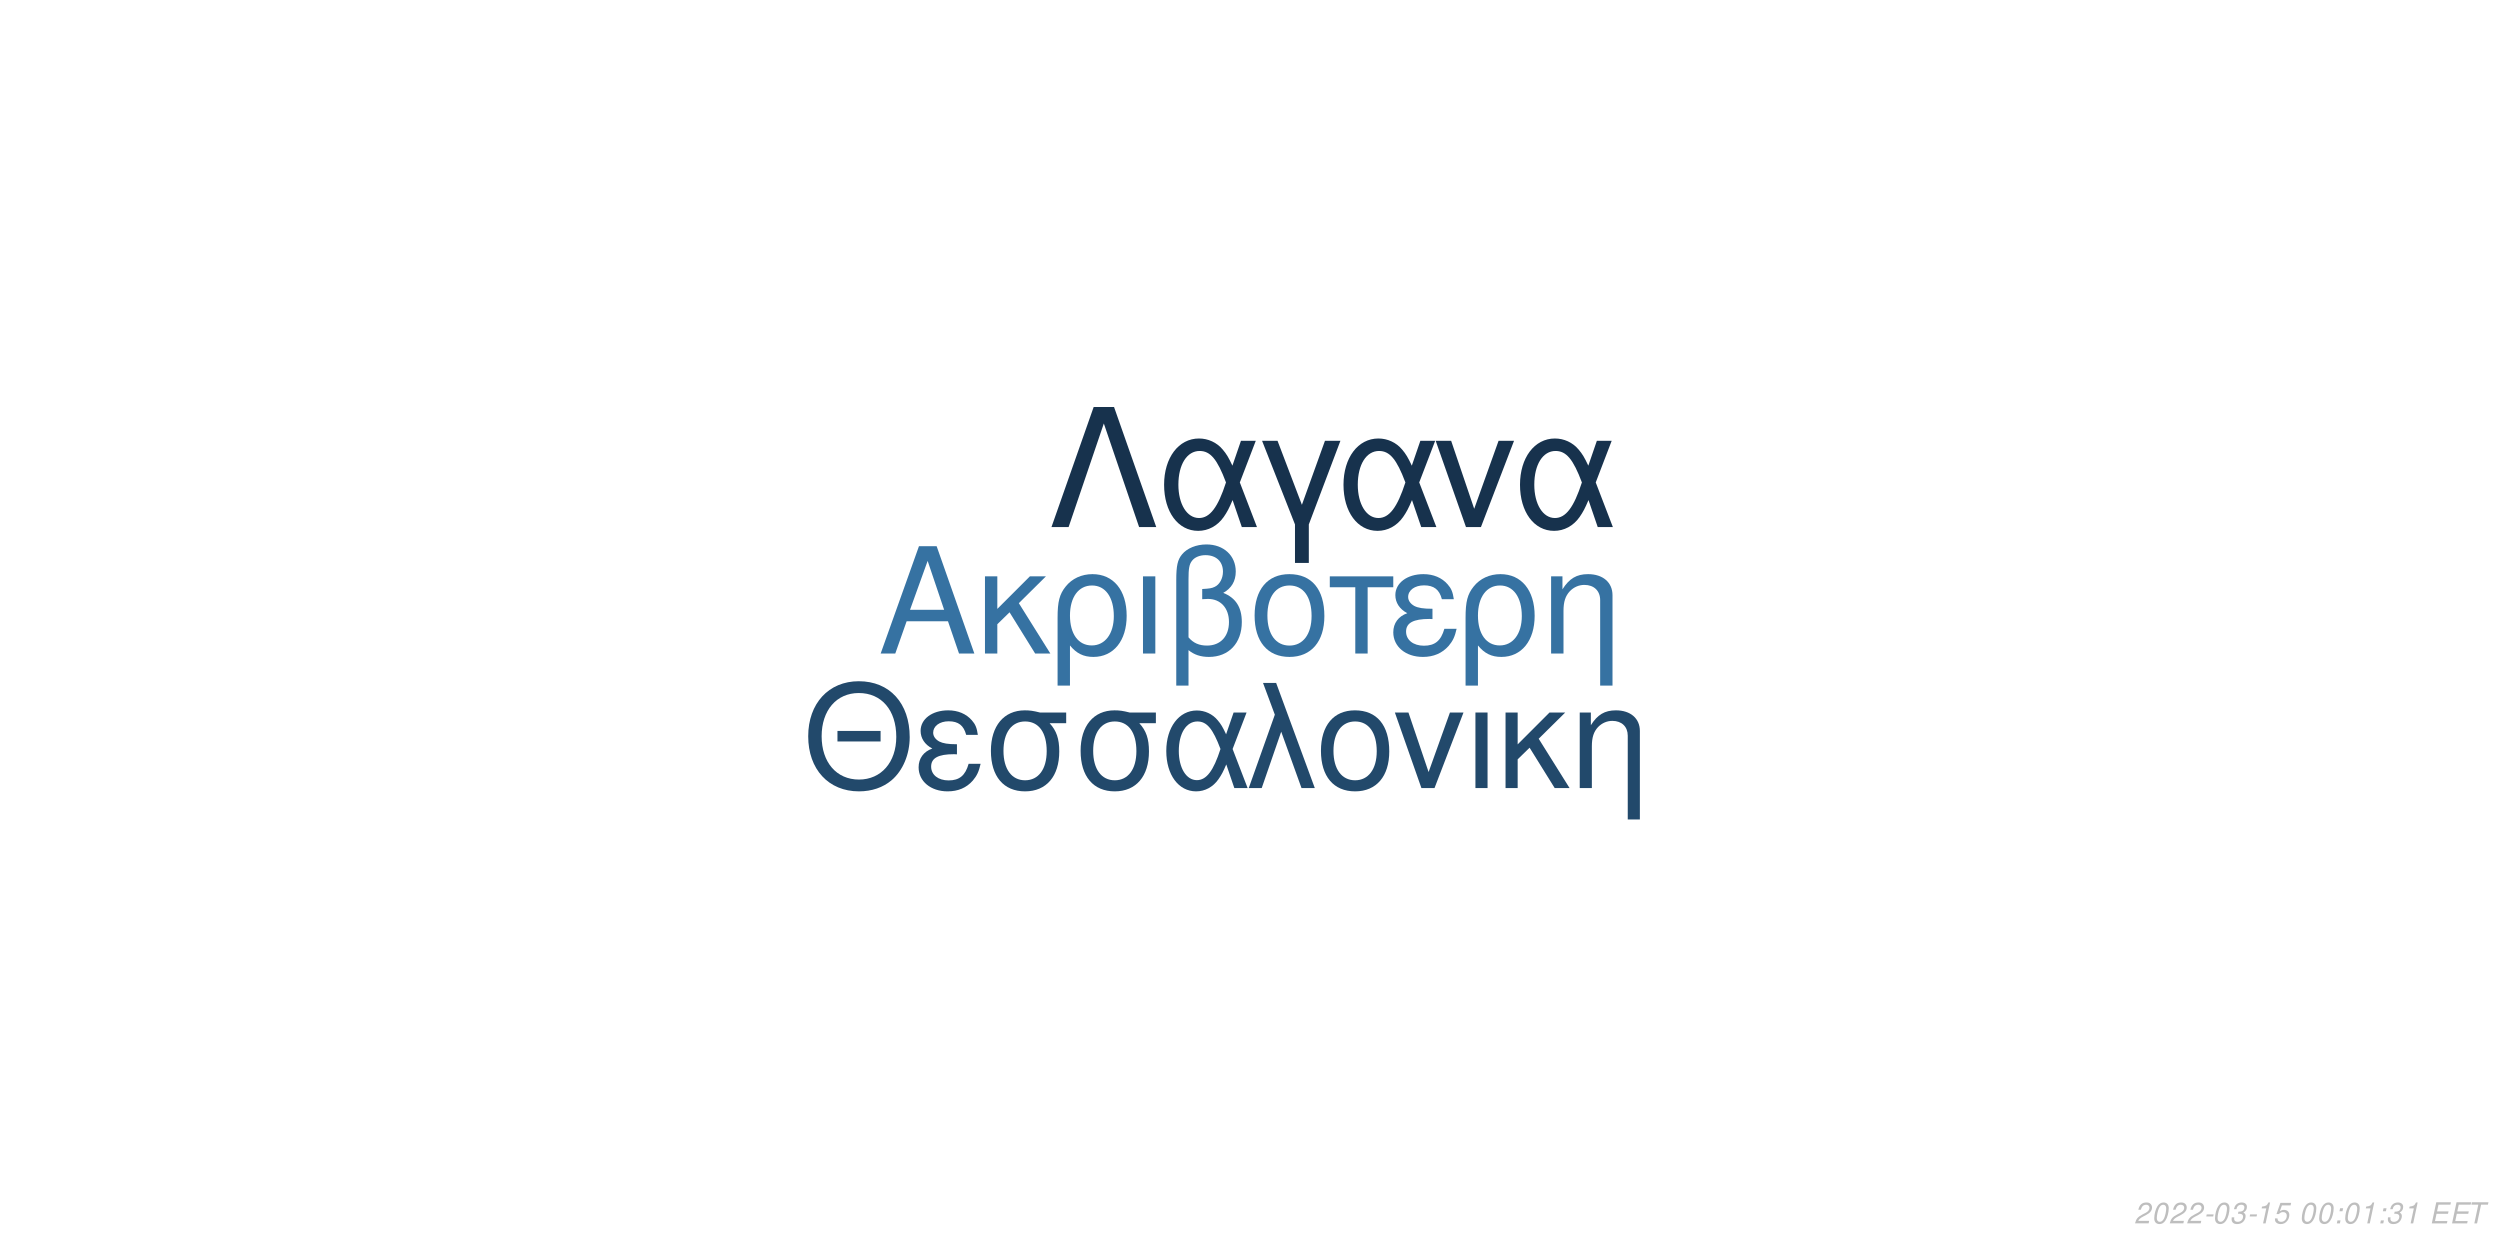
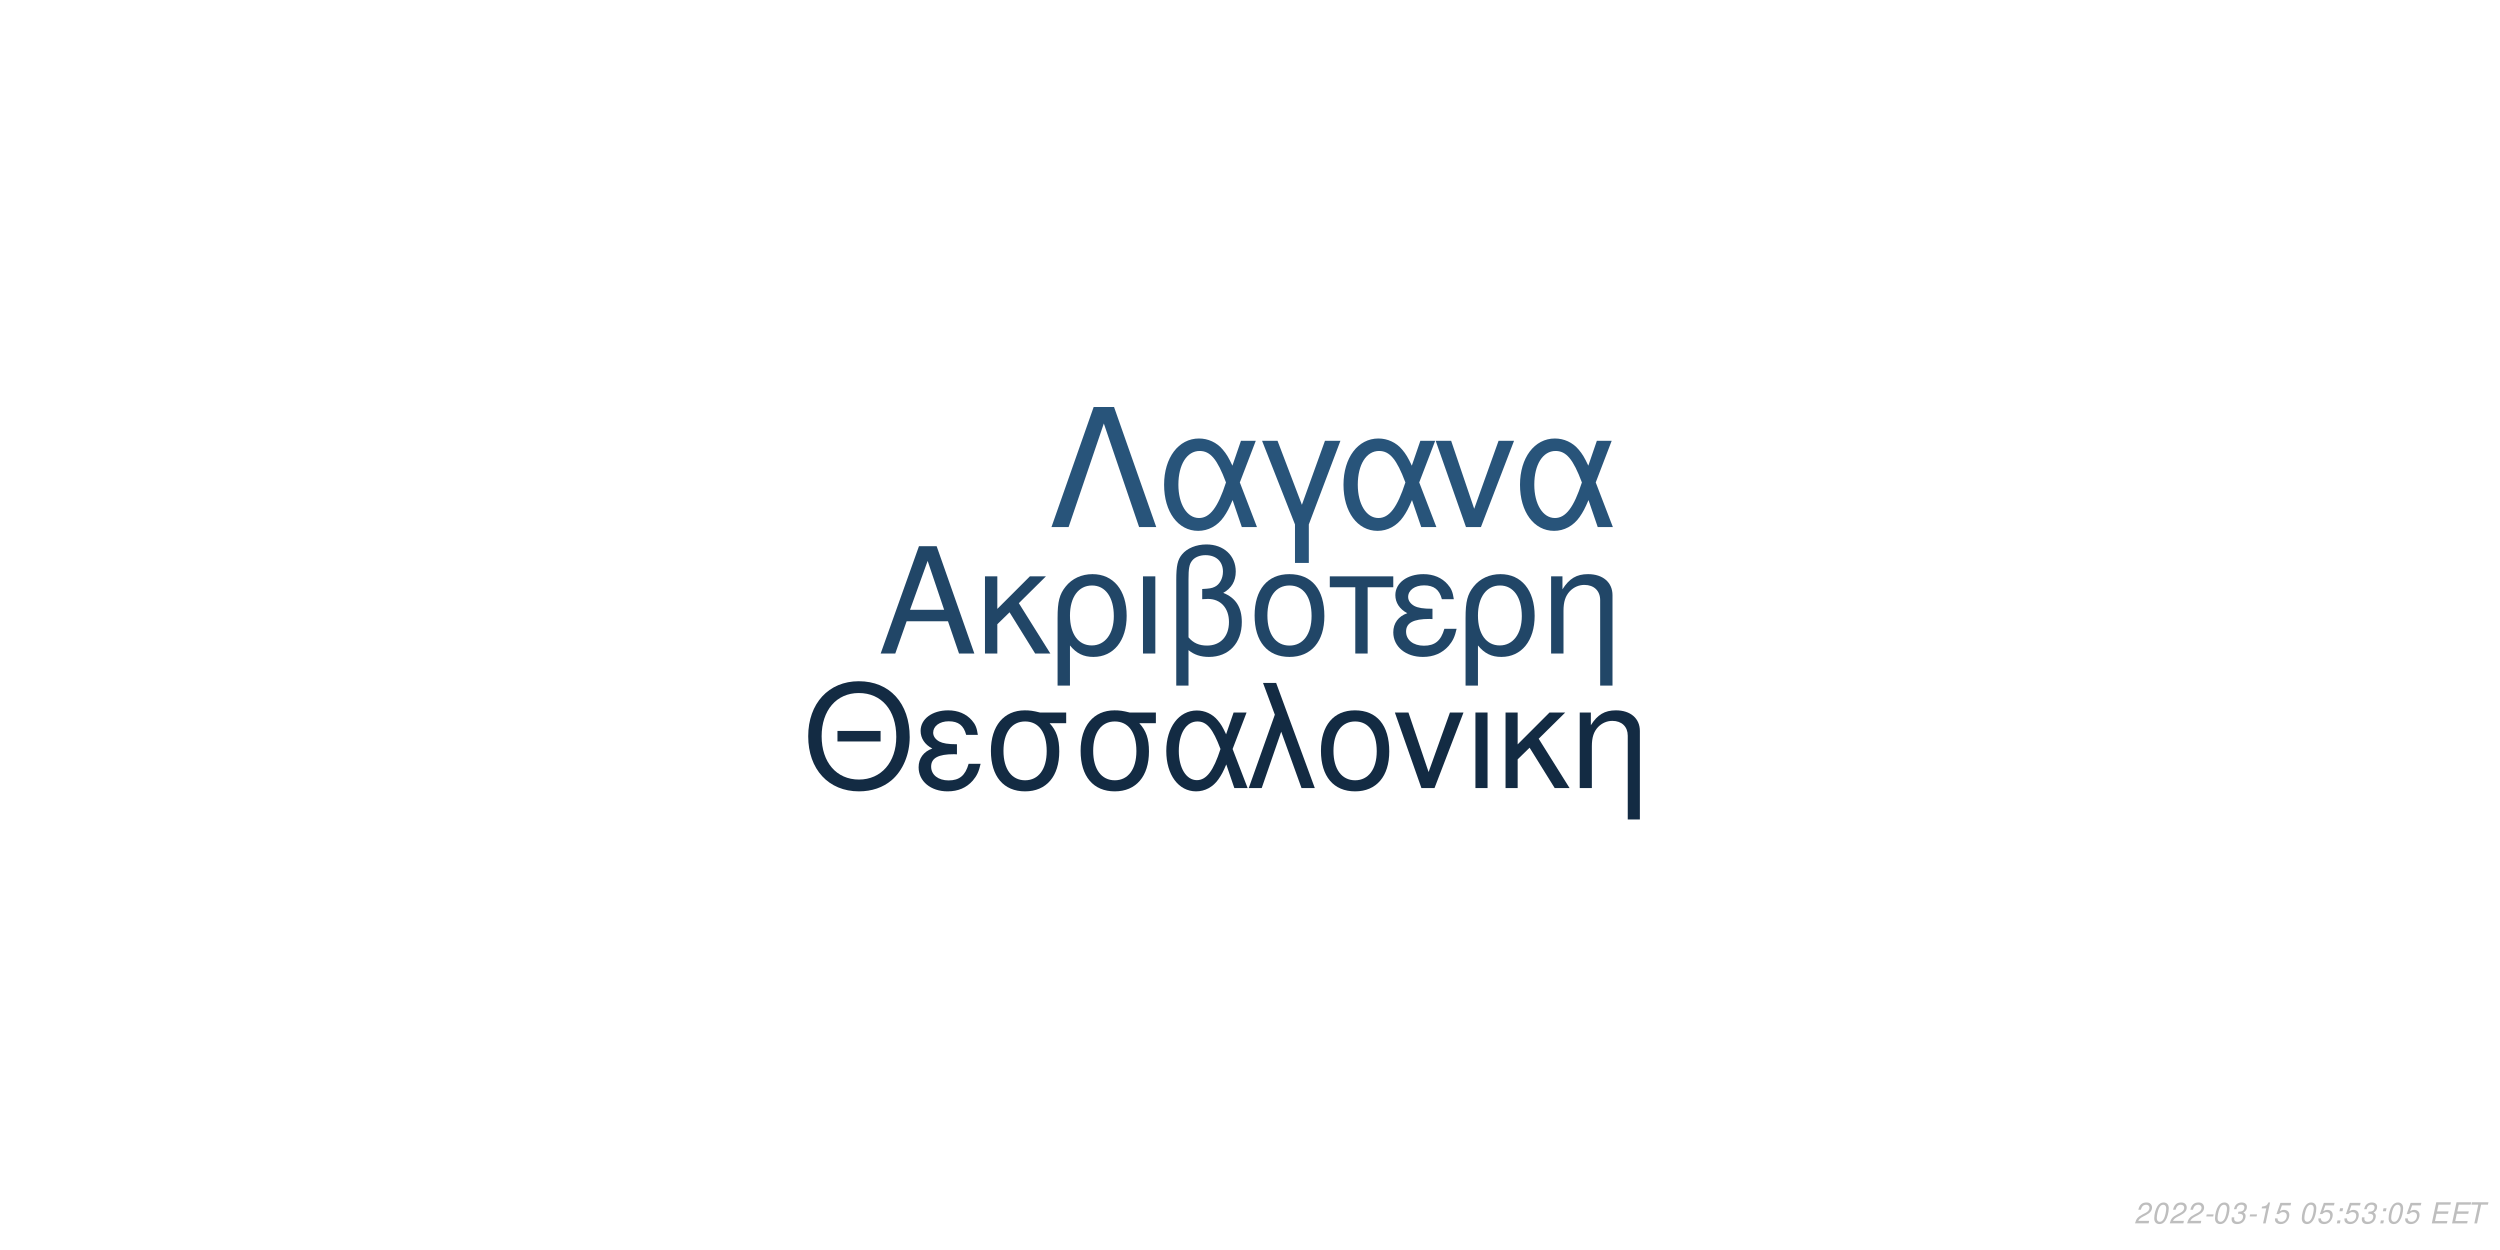
<svg xmlns="http://www.w3.org/2000/svg" xmlns:xlink="http://www.w3.org/1999/xlink" width="864pt" height="432pt" viewBox="0 0 864 432" version="1.1">
  <defs>
    <g>
      <symbol overflow="visible" id="glyph0-0">
        <path style="stroke:none;" d="" />
      </symbol>
      <symbol overflow="visible" id="glyph0-1">
        <path style="stroke:none;" d="M 24.125 -11.141 L 27.938 0 L 33.234 0 L 20.203 -37.094 L 14.094 -37.094 L 0.859 0 L 5.906 0 L 9.828 -11.141 Z M 22.797 -15.109 L 11 -15.109 L 17.094 -32.016 Z M 22.797 -15.109 " />
      </symbol>
      <symbol overflow="visible" id="glyph0-2">
        <path style="stroke:none;" d="M 7.172 -15.422 L 7.172 -26.672 L 2.906 -26.672 L 2.906 0 L 7.172 0 L 7.172 -10.125 L 11.406 -14.25 L 20.25 0 L 25.5 0 L 14.609 -17.406 L 23.969 -26.672 L 18.422 -26.672 Z M 7.172 -15.422 " />
      </symbol>
      <symbol overflow="visible" id="glyph0-3">
        <path style="stroke:none;" d="M 3 11.094 L 7.281 11.094 L 7.281 -2.797 C 9.516 -0.047 11.953 1.172 15.375 1.172 C 22.344 1.172 26.875 -4.422 26.875 -13.031 C 26.875 -21.891 22.297 -27.438 15.062 -27.438 C 11.297 -27.438 7.984 -25.906 5.797 -23.156 C 3.672 -20.516 3 -17.969 3 -12.359 Z M 14.906 -23.516 C 19.547 -23.516 22.438 -19.438 22.438 -12.922 C 22.438 -6.812 19.391 -2.797 14.812 -2.797 C 10.172 -2.797 7.281 -6.766 7.281 -13.125 C 7.281 -19.484 10.234 -23.516 14.906 -23.516 Z M 14.906 -23.516 " />
      </symbol>
      <symbol overflow="visible" id="glyph0-4">
        <path style="stroke:none;" d="M 3.516 0 L 7.781 0 L 7.781 -26.672 L 3.516 -26.672 Z M 3.516 0 " />
      </symbol>
      <symbol overflow="visible" id="glyph0-5">
        <path style="stroke:none;" d="M 4.016 11.094 L 8.25 11.094 L 8.25 -1.172 C 10.172 0.406 12.422 1.172 15.312 1.172 C 22.188 1.172 26.672 -3.609 26.672 -10.891 C 26.672 -15.984 24.578 -19.234 20.25 -20.969 C 23.109 -22.547 24.578 -25.031 24.578 -28.344 C 24.578 -33.844 20.406 -37.703 14.453 -37.703 C 10.938 -37.703 7.734 -36.391 6 -34.25 C 4.484 -32.422 4.016 -30.328 4.016 -25.391 Z M 8.25 -25.656 C 8.25 -29.359 8.5 -30.844 9.469 -32.062 C 10.375 -33.281 12.156 -34 14.094 -34 C 17.812 -34 20.156 -31.812 20.156 -28.297 C 20.156 -25.953 18.984 -23.812 17.297 -23.047 C 16.281 -22.547 15.469 -22.438 12.984 -22.297 L 12.984 -18.781 C 13.734 -18.828 14.344 -18.875 14.969 -18.875 C 19.344 -18.875 22.234 -15.719 22.234 -10.891 C 22.234 -5.906 19.281 -2.75 14.656 -2.75 C 11.953 -2.75 9.922 -3.609 8.25 -5.594 Z M 8.25 -25.656 " />
      </symbol>
      <symbol overflow="visible" id="glyph0-6">
        <path style="stroke:none;" d="M 14.094 -27.438 C 6.562 -27.438 2.094 -22.094 2.094 -13.125 C 2.094 -4.125 6.562 1.172 14.141 1.172 C 21.672 1.172 26.203 -4.172 26.203 -12.922 C 26.203 -22.188 21.828 -27.438 14.094 -27.438 Z M 14.141 -23.516 C 18.938 -23.516 21.781 -19.594 21.781 -12.984 C 21.781 -6.672 18.828 -2.75 14.141 -2.75 C 9.422 -2.75 6.516 -6.672 6.516 -13.125 C 6.516 -19.594 9.422 -23.516 14.141 -23.516 Z M 14.141 -23.516 " />
      </symbol>
      <symbol overflow="visible" id="glyph0-7">
        <path style="stroke:none;" d="M 7.891 0 L 12.156 0 L 12.156 -22.906 L 21.016 -22.906 L 21.016 -26.672 L -0.922 -26.672 L -0.922 -22.906 L 7.891 -22.906 Z M 7.891 0 " />
      </symbol>
      <symbol overflow="visible" id="glyph0-8">
        <path style="stroke:none;" d="M 14.562 -15.469 C 11.344 -15.469 9.562 -15.781 8.297 -16.438 C 6.922 -17.203 6.156 -18.328 6.156 -19.547 C 6.156 -21.891 8.453 -23.562 11.656 -23.562 C 15.062 -23.562 16.953 -22.094 17.812 -18.781 L 21.938 -18.781 C 21.578 -21.266 21.062 -22.5 19.797 -23.922 C 17.812 -26.203 14.906 -27.438 11.453 -27.438 C 5.797 -27.438 1.734 -24.375 1.734 -20.203 C 1.734 -17.609 3.156 -15.375 5.859 -13.938 C 2.797 -12.875 1.016 -10.484 1.016 -7.328 C 1.016 -2.391 5.297 1.172 11.25 1.172 C 14.969 1.172 17.906 -0.109 20.156 -2.641 C 21.578 -4.328 22.297 -5.797 22.906 -8.547 L 18.672 -8.547 C 17.5 -4.422 15.422 -2.703 11.609 -2.703 C 7.938 -2.703 5.438 -4.688 5.438 -7.578 C 5.438 -10.578 7.938 -11.953 13.484 -11.953 C 13.641 -11.953 14.094 -11.953 14.562 -11.906 Z M 14.562 -15.469 " />
      </symbol>
      <symbol overflow="visible" id="glyph0-9">
        <path style="stroke:none;" d="M 3.562 -26.672 L 3.562 0 L 7.844 0 L 7.844 -14.703 C 7.844 -17.906 8.5 -19.891 10.031 -21.531 C 11.406 -22.953 13.188 -23.719 15.062 -23.719 C 18.375 -23.719 20.516 -21.672 20.516 -18.469 L 20.516 11.094 L 24.781 11.094 L 24.781 -20.156 C 24.781 -24.578 21.469 -27.438 16.328 -27.438 C 12.359 -27.438 9.828 -25.906 7.484 -22.188 L 7.484 -26.672 Z M 3.562 -26.672 " />
      </symbol>
      <symbol overflow="visible" id="glyph1-0">
        <path style="stroke:none;" d="" />
      </symbol>
      <symbol overflow="visible" id="glyph1-1">
        <path style="stroke:none;" d="M 26.859 -19.734 L 11.953 -19.734 L 11.953 -16.094 L 26.859 -16.094 Z M 19.328 -36.922 C 8.922 -36.922 1.844 -29.25 1.844 -17.891 C 1.844 -6.484 8.875 1.141 19.391 1.141 C 23.812 1.141 27.703 -0.203 30.641 -2.688 C 34.578 -6.031 36.922 -11.656 36.922 -17.594 C 36.922 -29.297 30 -36.922 19.328 -36.922 Z M 19.328 -32.844 C 27.203 -32.844 32.281 -26.906 32.281 -17.688 C 32.281 -8.922 27.062 -2.938 19.391 -2.938 C 11.609 -2.938 6.484 -8.922 6.484 -17.891 C 6.484 -26.859 11.609 -32.844 19.328 -32.844 Z M 19.328 -32.844 " />
      </symbol>
      <symbol overflow="visible" id="glyph1-2">
        <path style="stroke:none;" d="M 14.25 -15.141 C 11.109 -15.141 9.375 -15.453 8.125 -16.094 C 6.781 -16.844 6.031 -17.938 6.031 -19.141 C 6.031 -21.422 8.266 -23.078 11.406 -23.078 C 14.75 -23.078 16.594 -21.625 17.438 -18.391 L 21.469 -18.391 C 21.125 -20.828 20.625 -22.031 19.391 -23.422 C 17.438 -25.656 14.594 -26.859 11.219 -26.859 C 5.688 -26.859 1.688 -23.875 1.688 -19.781 C 1.688 -17.234 3.094 -15.047 5.734 -13.656 C 2.734 -12.609 1 -10.266 1 -7.172 C 1 -2.344 5.188 1.141 11.016 1.141 C 14.656 1.141 17.547 -0.094 19.734 -2.594 C 21.125 -4.234 21.828 -5.688 22.422 -8.375 L 18.281 -8.375 C 17.141 -4.328 15.094 -2.641 11.359 -2.641 C 7.766 -2.641 5.328 -4.578 5.328 -7.422 C 5.328 -10.359 7.766 -11.703 13.203 -11.703 C 13.359 -11.703 13.797 -11.703 14.25 -11.656 Z M 14.25 -15.141 " />
      </symbol>
      <symbol overflow="visible" id="glyph1-3">
        <path style="stroke:none;" d="M 29 -26.109 L 19.938 -26.109 C 17.594 -26.703 16.438 -26.859 14.703 -26.859 C 7.469 -26.859 2.984 -21.469 2.984 -12.859 C 2.984 -4.031 7.375 1.141 14.797 1.141 C 22.172 1.141 26.609 -4.078 26.609 -12.656 C 26.609 -17.047 25.656 -19.828 23.266 -22.422 L 29 -22.422 Z M 14.797 -23.016 C 19.531 -23.016 22.266 -19.234 22.266 -12.75 C 22.266 -6.531 19.438 -2.688 14.797 -2.688 C 10.172 -2.688 7.328 -6.531 7.328 -12.859 C 7.328 -19.188 10.172 -23.016 14.797 -23.016 Z M 14.797 -23.016 " />
      </symbol>
      <symbol overflow="visible" id="glyph1-4">
        <path style="stroke:none;" d="M 29.344 -26.109 L 24.859 -26.109 L 22.266 -18.578 C 21.125 -21.031 20.484 -22.125 19.328 -23.469 C 17.547 -25.609 14.906 -26.812 12.156 -26.812 C 5.984 -26.812 1.594 -20.984 1.594 -12.812 C 1.594 -4.578 5.828 1.141 11.906 1.141 C 14.953 1.141 17.734 -0.344 19.625 -3.047 C 20.672 -4.531 21.281 -5.688 22.328 -8.172 L 25.109 0 L 29.703 0 L 24.516 -13.5 Z M 20.328 -13.5 C 17.891 -5.922 15.453 -2.734 12.156 -2.734 C 8.516 -2.734 5.922 -6.922 5.922 -12.812 C 5.922 -18.938 8.516 -23.016 12.359 -23.016 C 15.594 -23.016 17.688 -20.531 20.328 -13.5 Z M 20.328 -13.5 " />
      </symbol>
      <symbol overflow="visible" id="glyph1-5">
        <path style="stroke:none;" d="M 1.094 0 L 5.578 0 L 12.312 -19.484 L 19.328 0 L 23.922 0 L 10.562 -36.328 L 6.031 -36.328 L 10.109 -25.359 Z M 1.094 0 " />
      </symbol>
      <symbol overflow="visible" id="glyph1-6">
        <path style="stroke:none;" d="M 13.797 -26.859 C 6.422 -26.859 2.047 -21.625 2.047 -12.859 C 2.047 -4.031 6.422 1.141 13.859 1.141 C 21.234 1.141 25.656 -4.078 25.656 -12.656 C 25.656 -21.719 21.375 -26.859 13.797 -26.859 Z M 13.859 -23.016 C 18.531 -23.016 21.328 -19.188 21.328 -12.703 C 21.328 -6.531 18.438 -2.688 13.859 -2.688 C 9.219 -2.688 6.375 -6.531 6.375 -12.859 C 6.375 -19.188 9.219 -23.016 13.859 -23.016 Z M 13.859 -23.016 " />
      </symbol>
      <symbol overflow="visible" id="glyph1-7">
        <path style="stroke:none;" d="M 14.297 0 L 24.312 -26.109 L 19.625 -26.109 L 12.25 -5.531 L 5.281 -26.109 L 0.594 -26.109 L 9.766 0 Z M 14.297 0 " />
      </symbol>
      <symbol overflow="visible" id="glyph1-8">
        <path style="stroke:none;" d="M 3.438 0 L 7.625 0 L 7.625 -26.109 L 3.438 -26.109 Z M 3.438 0 " />
      </symbol>
      <symbol overflow="visible" id="glyph1-9">
        <path style="stroke:none;" d="M 7.031 -15.094 L 7.031 -26.109 L 2.844 -26.109 L 2.844 0 L 7.031 0 L 7.031 -9.922 L 11.156 -13.953 L 19.828 0 L 24.969 0 L 14.297 -17.047 L 23.469 -26.109 L 18.031 -26.109 Z M 7.031 -15.094 " />
      </symbol>
      <symbol overflow="visible" id="glyph1-10">
        <path style="stroke:none;" d="M 3.484 -26.109 L 3.484 0 L 7.672 0 L 7.672 -14.406 C 7.672 -17.547 8.328 -19.484 9.812 -21.078 C 11.156 -22.469 12.906 -23.219 14.75 -23.219 C 17.984 -23.219 20.078 -21.234 20.078 -18.094 L 20.078 10.859 L 24.266 10.859 L 24.266 -19.734 C 24.266 -24.062 21.031 -26.859 16 -26.859 C 12.109 -26.859 9.609 -25.359 7.328 -21.719 L 7.328 -26.109 Z M 3.484 -26.109 " />
      </symbol>
      <symbol overflow="visible" id="glyph2-0">
        <path style="stroke:none;" d="" />
      </symbol>
      <symbol overflow="visible" id="glyph2-1">
        <path style="stroke:none;" d="M 22.531 -41.484 L 15.484 -41.484 L 0.906 0 L 6.828 0 L 19 -35.797 L 31.188 0 L 37.109 0 Z M 22.531 -41.484 " />
      </symbol>
      <symbol overflow="visible" id="glyph2-2">
        <path style="stroke:none;" d="M 33.516 -29.812 L 28.391 -29.812 L 25.438 -21.219 C 24.125 -24.016 23.391 -25.266 22.078 -26.797 C 20.031 -29.25 17.016 -30.609 13.891 -30.609 C 6.828 -30.609 1.828 -23.953 1.828 -14.625 C 1.828 -5.234 6.656 1.312 13.594 1.312 C 17.078 1.312 20.266 -0.391 22.422 -3.469 C 23.609 -5.172 24.297 -6.484 25.5 -9.328 L 28.688 0 L 33.922 0 L 28 -15.422 Z M 23.219 -15.422 C 20.422 -6.766 17.641 -3.125 13.891 -3.125 C 9.734 -3.125 6.766 -7.906 6.766 -14.625 C 6.766 -21.625 9.734 -26.297 14.109 -26.297 C 17.812 -26.297 20.203 -23.453 23.219 -15.422 Z M 23.219 -15.422 " />
      </symbol>
      <symbol overflow="visible" id="glyph2-3">
        <path style="stroke:none;" d="M 12.062 12.406 L 16.844 12.406 L 16.844 -0.906 L 27.766 -29.812 L 22.422 -29.812 L 14.453 -7.688 L 6.031 -29.812 L 0.688 -29.812 L 12.062 -0.906 Z M 12.062 12.406 " />
      </symbol>
      <symbol overflow="visible" id="glyph2-4">
        <path style="stroke:none;" d="M 16.328 0 L 27.766 -29.812 L 22.422 -29.812 L 14 -6.312 L 6.031 -29.812 L 0.688 -29.812 L 11.156 0 Z M 16.328 0 " />
      </symbol>
      <symbol overflow="visible" id="glyph3-0">
        <path style="stroke:none;" d="" />
      </symbol>
      <symbol overflow="visible" id="glyph3-1">
        <path style="stroke:none;" d="M 5.234 -0.875 L 1.469 -0.875 C 1.641 -1.375 2.203 -1.891 3.109 -2.344 L 4.234 -2.938 C 5.562 -3.625 6.219 -4.469 6.219 -5.484 C 6.219 -5.938 6.062 -6.359 5.797 -6.656 C 5.469 -7.047 4.984 -7.234 4.312 -7.234 C 2.766 -7.234 1.891 -6.453 1.484 -4.734 L 2.375 -4.734 C 2.484 -5.188 2.609 -5.484 2.797 -5.75 C 3.094 -6.203 3.609 -6.453 4.188 -6.453 C 4.891 -6.453 5.344 -6.031 5.344 -5.375 C 5.344 -4.703 4.859 -4.094 4.016 -3.656 L 2.984 -3.125 C 1.234 -2.188 0.797 -1.656 0.344 -0.016 L 5.047 -0.016 Z M 5.234 -0.875 " />
      </symbol>
      <symbol overflow="visible" id="glyph3-2">
        <path style="stroke:none;" d="M 4.203 -7.234 C 3.375 -7.234 2.688 -6.812 2.125 -5.984 C 1.484 -5.047 0.984 -3.188 0.984 -1.734 C 0.984 -1.109 1.172 -0.562 1.484 -0.266 C 1.797 0.047 2.281 0.234 2.766 0.234 C 3.625 0.234 4.281 -0.156 4.859 -1.016 C 5.516 -1.953 6 -3.797 6 -5.266 C 6 -6.5 5.328 -7.234 4.203 -7.234 Z M 4.094 -6.453 C 4.734 -6.453 5.125 -5.984 5.125 -5.156 C 5.125 -4.203 4.781 -2.625 4.406 -1.812 C 3.984 -0.938 3.516 -0.547 2.875 -0.547 C 2.25 -0.547 1.875 -1.031 1.875 -1.828 C 1.875 -2.797 2.203 -4.344 2.594 -5.203 C 2.984 -6.047 3.453 -6.453 4.094 -6.453 Z M 4.094 -6.453 " />
      </symbol>
      <symbol overflow="visible" id="glyph3-3">
        <path style="stroke:none;" d="M 3.516 -3.125 L 1.125 -3.125 L 0.969 -2.406 L 3.359 -2.406 Z M 3.516 -3.125 " />
      </symbol>
      <symbol overflow="visible" id="glyph3-4">
        <path style="stroke:none;" d="M 2.922 -3.312 C 3.125 -3.344 3.234 -3.344 3.375 -3.344 C 4.203 -3.344 4.688 -3 4.688 -2.406 C 4.688 -1.312 3.906 -0.547 2.781 -0.547 C 2.047 -0.547 1.594 -0.938 1.594 -1.562 C 1.594 -1.719 1.609 -1.844 1.656 -2.094 L 0.766 -2.094 C 0.734 -1.797 0.719 -1.641 0.719 -1.469 C 0.719 -0.375 1.406 0.234 2.641 0.234 C 3.547 0.234 4.297 -0.078 4.812 -0.656 C 5.266 -1.156 5.562 -1.875 5.562 -2.547 C 5.562 -3.125 5.344 -3.453 4.797 -3.734 C 5.641 -4.234 6.016 -4.844 6.016 -5.734 C 6.016 -6.656 5.312 -7.234 4.203 -7.234 C 3.375 -7.234 2.672 -6.938 2.188 -6.375 C 1.891 -6.031 1.703 -5.641 1.516 -4.906 L 2.391 -4.906 C 2.5 -5.359 2.594 -5.594 2.734 -5.812 C 3.047 -6.234 3.516 -6.453 4.078 -6.453 C 4.734 -6.453 5.141 -6.125 5.141 -5.578 C 5.141 -5.188 5.016 -4.797 4.797 -4.547 C 4.516 -4.234 4 -4.062 3.266 -4.062 L 3.078 -4.062 Z M 2.922 -3.312 " />
      </symbol>
      <symbol overflow="visible" id="glyph3-5">
        <path style="stroke:none;" d="M 3.703 -5.188 L 2.594 0 L 3.469 0 L 5.016 -7.234 L 4.438 -7.234 C 3.906 -6.156 3.688 -6.016 2.234 -5.812 L 2.109 -5.188 Z M 3.703 -5.188 " />
      </symbol>
      <symbol overflow="visible" id="glyph3-6">
        <path style="stroke:none;" d="M 6.297 -7.094 L 2.594 -7.094 L 1.234 -3.234 L 2.047 -3.234 C 2.656 -3.766 2.938 -3.906 3.531 -3.906 C 4.328 -3.906 4.797 -3.453 4.797 -2.688 C 4.797 -1.438 3.969 -0.547 2.828 -0.547 C 2.031 -0.547 1.609 -0.938 1.578 -1.734 L 0.703 -1.734 L 0.703 -1.516 C 0.703 -0.938 0.844 -0.547 1.188 -0.266 C 1.562 0.062 2.078 0.234 2.703 0.234 C 3.656 0.234 4.391 -0.156 4.984 -0.922 C 5.422 -1.5 5.672 -2.234 5.672 -2.953 C 5.672 -4 4.938 -4.672 3.812 -4.672 C 3.328 -4.672 2.906 -4.547 2.406 -4.234 L 3.109 -6.219 L 6.109 -6.219 Z M 6.297 -7.094 " />
      </symbol>
      <symbol overflow="visible" id="glyph3-7">
        <path style="stroke:none;" d="" />
      </symbol>
      <symbol overflow="visible" id="glyph3-8">
        <path style="stroke:none;" d="M 2.359 -1.031 L 1.312 -1.031 L 1.094 0 L 2.141 0 Z M 3.266 -5.234 L 2.219 -5.234 L 2 -4.203 L 3.047 -4.203 Z M 3.266 -5.234 " />
      </symbol>
      <symbol overflow="visible" id="glyph3-9">
        <path style="stroke:none;" d="M 2.547 -3.312 L 6.5 -3.312 L 6.688 -4.141 L 2.719 -4.141 L 3.219 -6.469 L 7.344 -6.469 L 7.516 -7.297 L 2.453 -7.297 L 0.906 0 L 6.125 0 L 6.297 -0.812 L 2.016 -0.812 Z M 2.547 -3.312 " />
      </symbol>
      <symbol overflow="visible" id="glyph3-10">
        <path style="stroke:none;" d="M 4.938 -6.469 L 7.312 -6.469 L 7.484 -7.297 L 1.75 -7.297 L 1.578 -6.469 L 3.984 -6.469 L 2.609 0 L 3.547 0 Z M 4.938 -6.469 " />
      </symbol>
    </g>
  </defs>
  <g id="surface1">
    <rect x="0" y="0" width="864" height="432" style="fill:rgb(100%,100%,100%);fill-opacity:1;stroke:none;" />
-     <g style="fill:rgb(21.176%,44.706%,63.529%);fill-opacity:1;">
+     <g style="fill:rgb(12.941%,27.451%,40.392%);fill-opacity:1;">
      <use xlink:href="#glyph0-1" x="303.5" y="225.861" />
      <use xlink:href="#glyph0-2" x="337.5" y="225.861" />
      <use xlink:href="#glyph0-3" x="362.5" y="225.861" />
      <use xlink:href="#glyph0-4" x="391.5" y="225.861" />
      <use xlink:href="#glyph0-5" x="402.5" y="225.861" />
      <use xlink:href="#glyph0-6" x="431.5" y="225.861" />
      <use xlink:href="#glyph0-7" x="460.5" y="225.861" />
      <use xlink:href="#glyph0-8" x="480.5" y="225.861" />
      <use xlink:href="#glyph0-3" x="503.5" y="225.861" />
      <use xlink:href="#glyph0-9" x="532.5" y="225.861" />
    </g>
-     <g style="fill:rgb(13.333%,28.627%,41.961%);fill-opacity:1;">
+     <g style="fill:rgb(7.451%,16.863%,26.275%);fill-opacity:1;">
      <use xlink:href="#glyph1-1" x="277.473" y="272.354" />
      <use xlink:href="#glyph1-2" x="316.473" y="272.354" />
      <use xlink:href="#glyph1-3" x="339.473" y="272.354" />
      <use xlink:href="#glyph1-3" x="370.473" y="272.354" />
      <use xlink:href="#glyph1-4" x="401.473" y="272.354" />
      <use xlink:href="#glyph1-5" x="430.473" y="272.354" />
      <use xlink:href="#glyph1-6" x="454.473" y="272.354" />
      <use xlink:href="#glyph1-7" x="481.473" y="272.354" />
      <use xlink:href="#glyph1-8" x="506.473" y="272.354" />
      <use xlink:href="#glyph1-9" x="517.473" y="272.354" />
      <use xlink:href="#glyph1-10" x="542.473" y="272.354" />
    </g>
-     <g style="fill:rgb(9.02%,19.608%,30.196%);fill-opacity:1;">
+     <g style="fill:rgb(15.686%,32.941%,47.843%);fill-opacity:1;">
      <use xlink:href="#glyph2-1" x="362.484" y="182.152" />
      <use xlink:href="#glyph2-2" x="400.484" y="182.152" />
      <use xlink:href="#glyph2-3" x="435.484" y="182.152" />
      <use xlink:href="#glyph2-2" x="462.484" y="182.152" />
      <use xlink:href="#glyph2-4" x="495.484" y="182.152" />
      <use xlink:href="#glyph2-2" x="523.484" y="182.152" />
    </g>
    <g style="fill:rgb(74.51%,74.51%,74.51%);fill-opacity:1;">
      <use xlink:href="#glyph3-1" x="737.52" y="422.81" />
      <use xlink:href="#glyph3-2" x="743.52" y="422.81" />
      <use xlink:href="#glyph3-1" x="749.52" y="422.81" />
      <use xlink:href="#glyph3-1" x="755.52" y="422.81" />
      <use xlink:href="#glyph3-3" x="761.52" y="422.81" />
      <use xlink:href="#glyph3-2" x="764.52" y="422.81" />
      <use xlink:href="#glyph3-4" x="770.52" y="422.81" />
      <use xlink:href="#glyph3-3" x="776.52" y="422.81" />
      <use xlink:href="#glyph3-5" x="779.52" y="422.81" />
      <use xlink:href="#glyph3-6" x="785.52" y="422.81" />
      <use xlink:href="#glyph3-7" x="791.52" y="422.81" />
      <use xlink:href="#glyph3-2" x="794.52" y="422.81" />
-       <use xlink:href="#glyph3-2" x="800.52" y="422.81" />
+       <use xlink:href="#glyph3-6" x="800.52" y="422.81" />
      <use xlink:href="#glyph3-8" x="806.52" y="422.81" />
-       <use xlink:href="#glyph3-2" x="809.52" y="422.81" />
-       <use xlink:href="#glyph3-5" x="815.52" y="422.81" />
+       <use xlink:href="#glyph3-6" x="809.52" y="422.81" />
+       <use xlink:href="#glyph3-4" x="815.52" y="422.81" />
      <use xlink:href="#glyph3-8" x="821.52" y="422.81" />
-       <use xlink:href="#glyph3-4" x="824.52" y="422.81" />
-       <use xlink:href="#glyph3-5" x="830.52" y="422.81" />
+       <use xlink:href="#glyph3-2" x="824.52" y="422.81" />
+       <use xlink:href="#glyph3-6" x="830.52" y="422.81" />
      <use xlink:href="#glyph3-7" x="836.52" y="422.81" />
      <use xlink:href="#glyph3-9" x="839.52" y="422.81" />
      <use xlink:href="#glyph3-9" x="846.52" y="422.81" />
      <use xlink:href="#glyph3-10" x="852.52" y="422.81" />
    </g>
  </g>
</svg>
